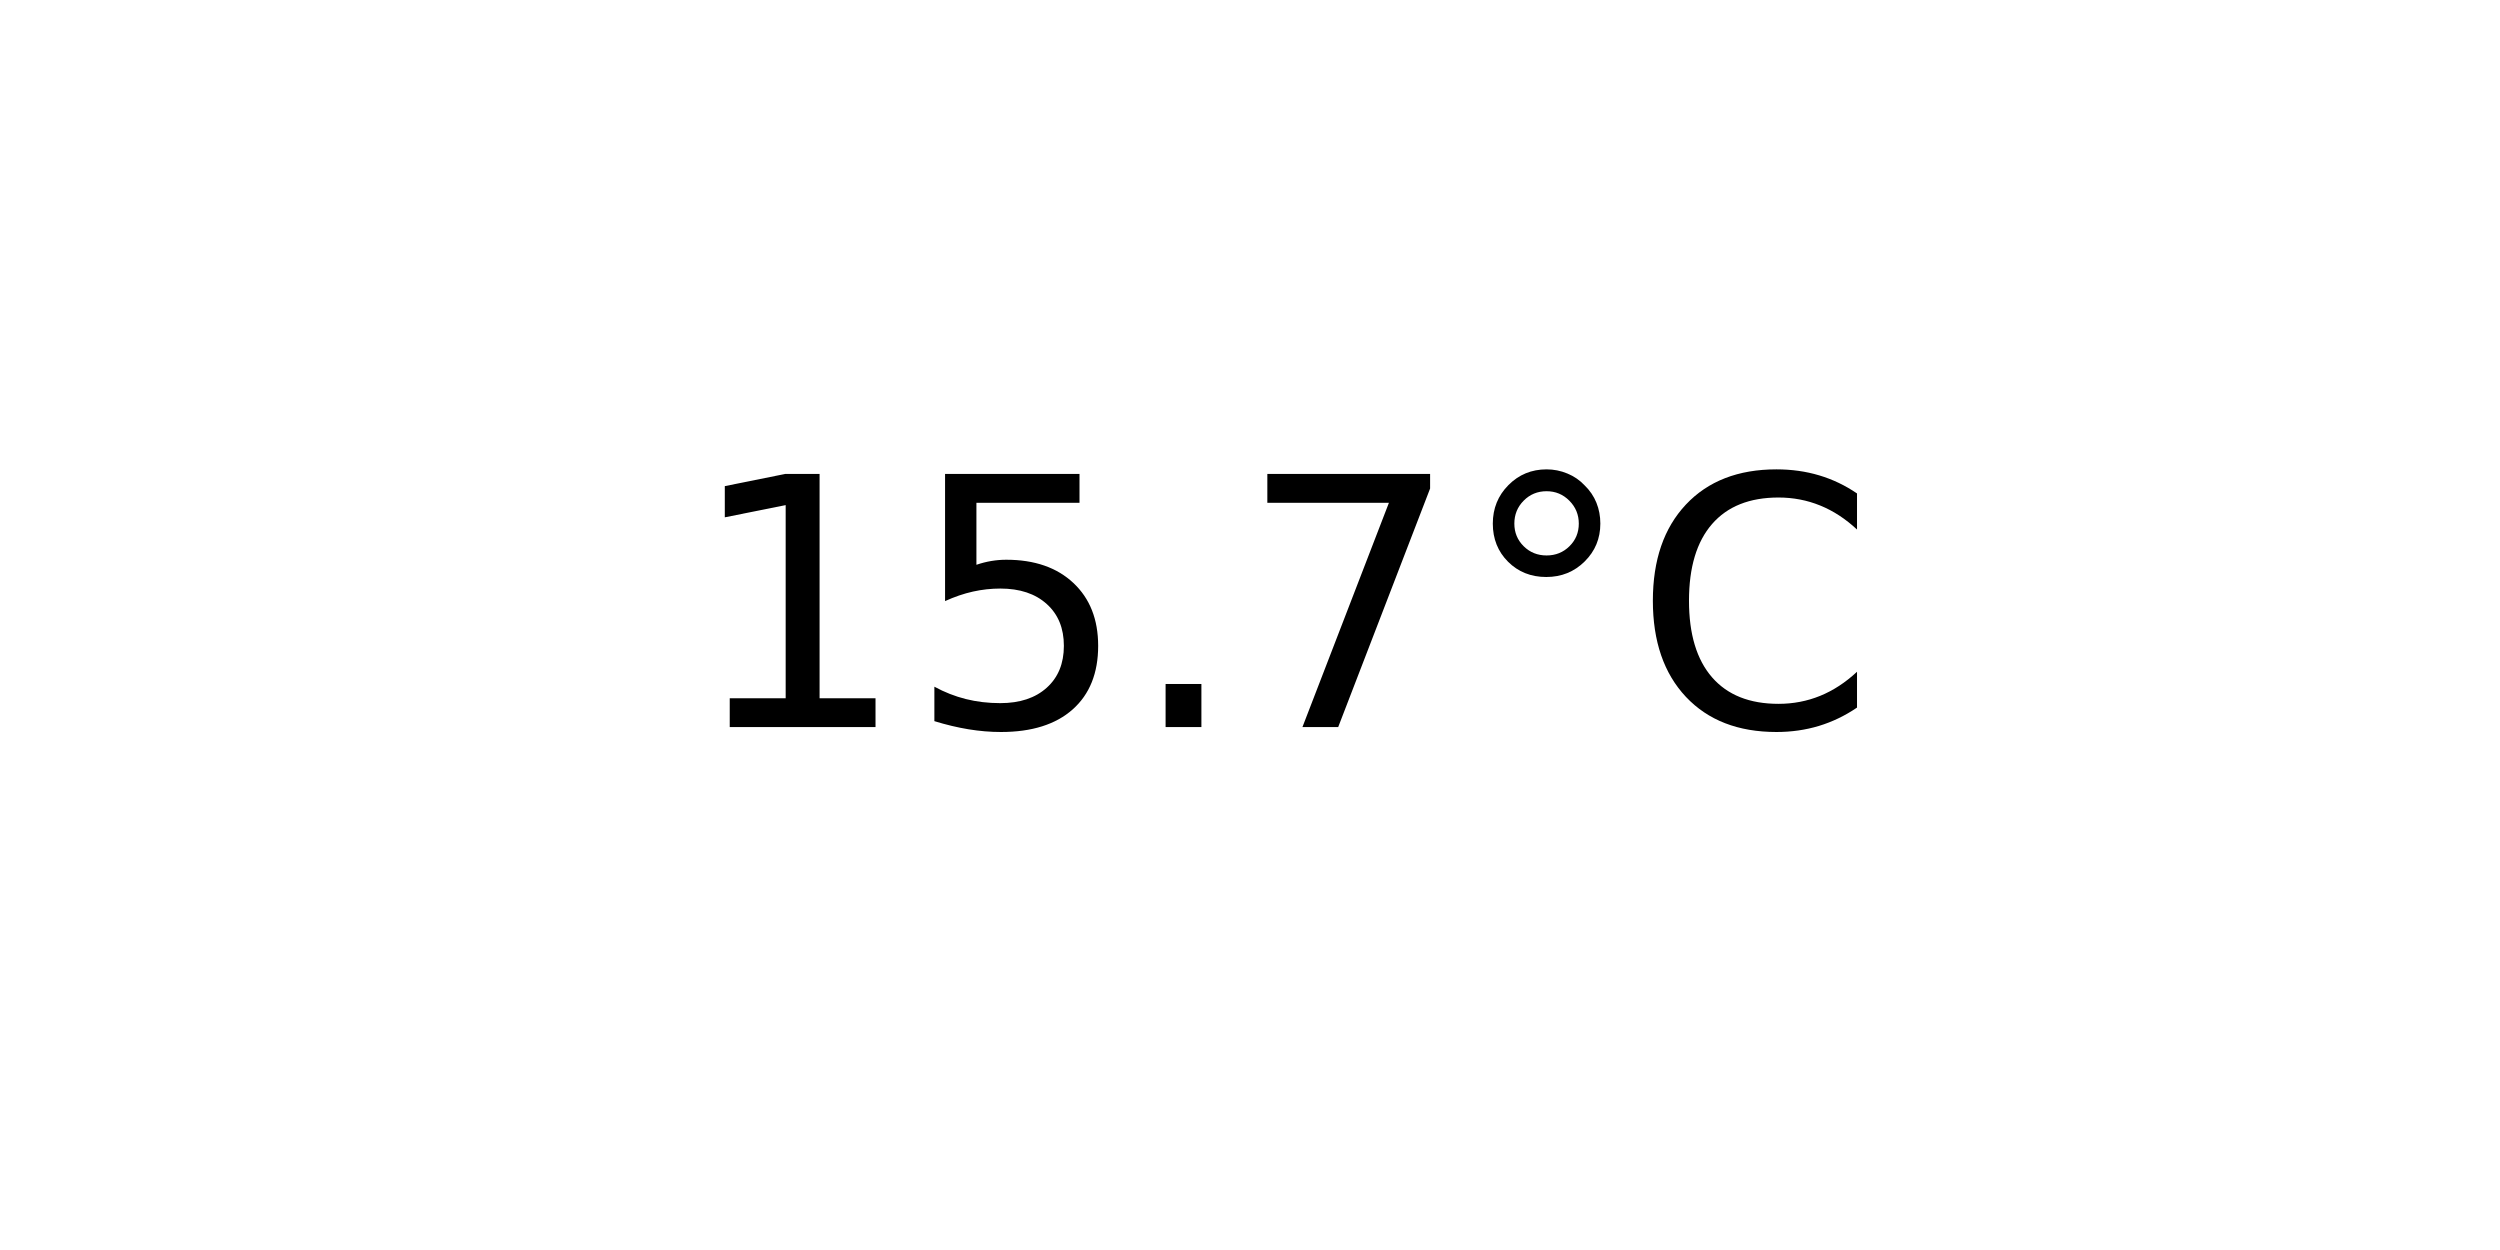
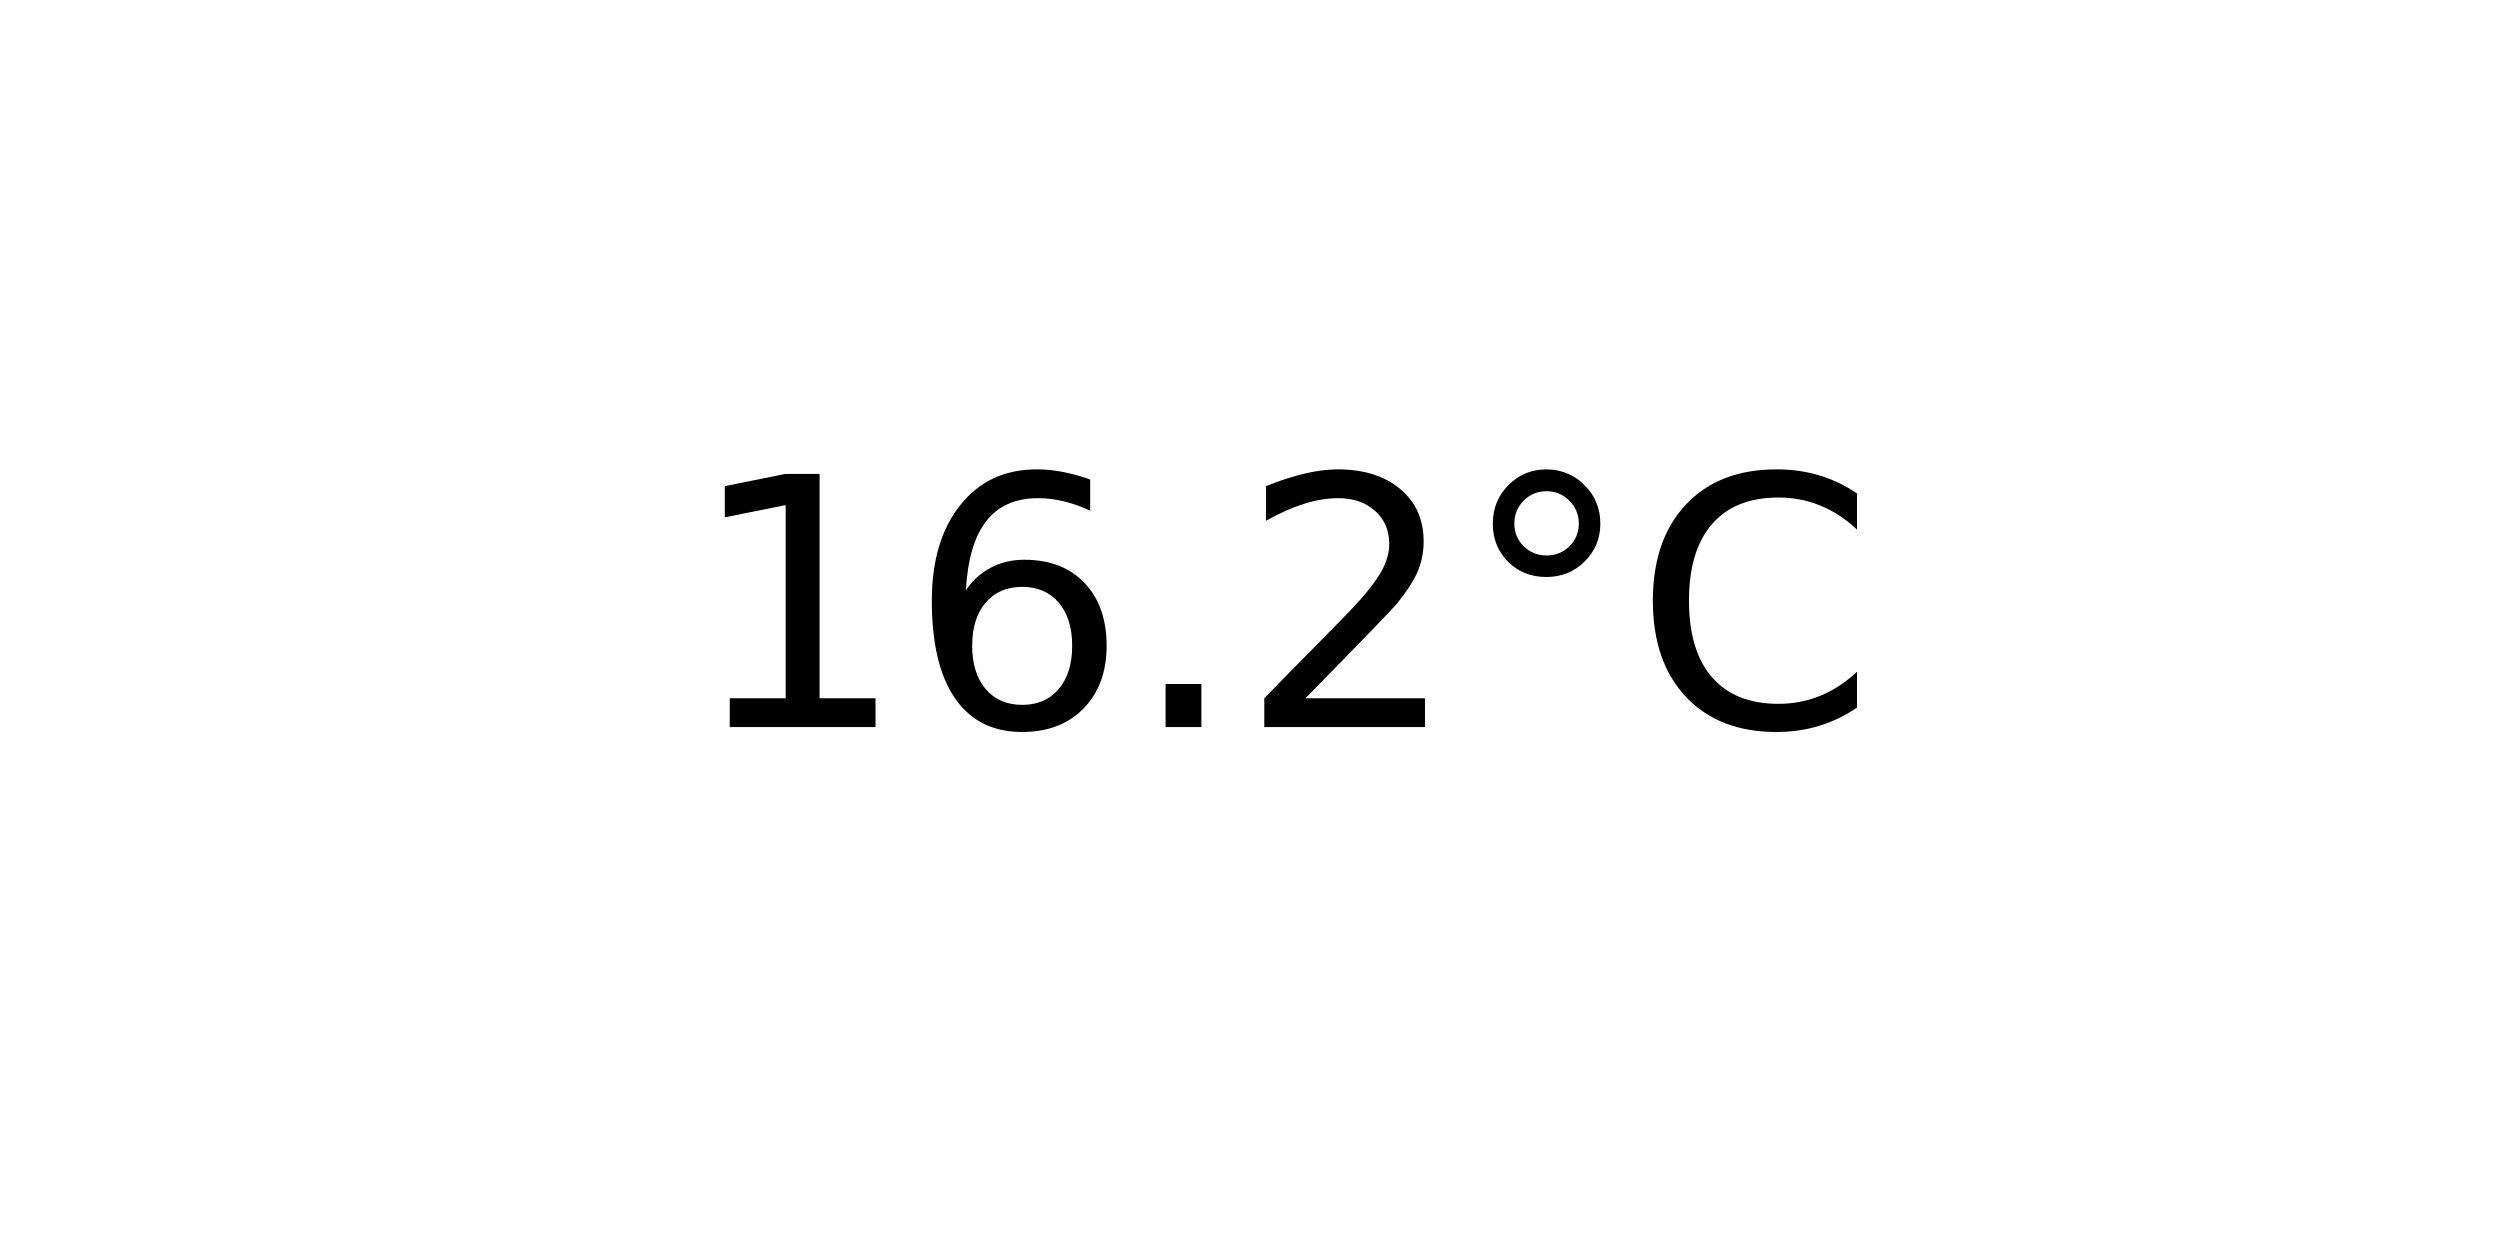
<svg xmlns="http://www.w3.org/2000/svg" xmlns:xlink="http://www.w3.org/1999/xlink" width="72pt" height="36pt" viewBox="0 0 72 36" version="1.1">
  <defs>
    <style type="text/css">*{stroke-linejoin: round; stroke-linecap: butt}</style>
  </defs>
  <g id="figure_1">
    <g id="axes_1">
      <g id="text_1">
        <g transform="translate(19.77578 20.93937) scale(0.1 -0.1)">
          <defs>
            <path id="DejaVuSans-31" d="M 794 531  L 1825 531  L 1825 4091  L 703 3866  L 703 4441  L 1819 4666  L 2450 4666  L 2450 531  L 3481 531  L 3481 0  L 794 0  L 794 531  z " transform="scale(0.015625)" />
-             <path id="DejaVuSans-35" d="M 691 4666  L 3169 4666  L 3169 4134  L 1269 4134  L 1269 2991  Q 1406 3038 1543 3061  Q 1681 3084 1819 3084  Q 2600 3084 3056 2656  Q 3513 2228 3513 1497  Q 3513 744 3044 326  Q 2575 -91 1722 -91  Q 1428 -91 1123 -41  Q 819 9 494 109  L 494 744  Q 775 591 1075 516  Q 1375 441 1709 441  Q 2250 441 2565 725  Q 2881 1009 2881 1497  Q 2881 1984 2565 2268  Q 2250 2553 1709 2553  Q 1456 2553 1204 2497  Q 953 2441 691 2322  L 691 4666  z " transform="scale(0.015625)" />
+             <path id="DejaVuSans-36" d="M 2113 2584  Q 1688 2584 1439 2293  Q 1191 2003 1191 1497  Q 1191 994 1439 701  Q 1688 409 2113 409  Q 2538 409 2786 701  Q 3034 994 3034 1497  Q 3034 2003 2786 2293  Q 2538 2584 2113 2584  z M 3366 4563  L 3366 3988  Q 3128 4100 2886 4159  Q 2644 4219 2406 4219  Q 1781 4219 1451 3797  Q 1122 3375 1075 2522  Q 1259 2794 1537 2939  Q 1816 3084 2150 3084  Q 2853 3084 3261 2657  Q 3669 2231 3669 1497  Q 3669 778 3244 343  Q 2819 -91 2113 -91  Q 1303 -91 875 529  Q 447 1150 447 2328  Q 447 3434 972 4092  Q 1497 4750 2381 4750  Q 2619 4750 2861 4703  Q 3103 4656 3366 4563  z " transform="scale(0.015625)" />
            <path id="DejaVuSans-2e" d="M 684 794  L 1344 794  L 1344 0  L 684 0  L 684 794  z " transform="scale(0.015625)" />
-             <path id="DejaVuSans-37" d="M 525 4666  L 3525 4666  L 3525 4397  L 1831 0  L 1172 0  L 2766 4134  L 525 4134  L 525 4666  z " transform="scale(0.015625)" />
+             <path id="DejaVuSans-32" d="M 1228 531  L 3431 531  L 3431 0  L 469 0  L 469 531  Q 828 903 1448 1529  Q 2069 2156 2228 2338  Q 2531 2678 2651 2914  Q 2772 3150 2772 3378  Q 2772 3750 2511 3984  Q 2250 4219 1831 4219  Q 1534 4219 1204 4116  Q 875 4013 500 3803  L 500 4441  Q 881 4594 1212 4672  Q 1544 4750 1819 4750  Q 2544 4750 2975 4387  Q 3406 4025 3406 3419  Q 3406 3131 3298 2873  Q 3191 2616 2906 2266  Q 2828 2175 2409 1742  Q 1991 1309 1228 531  z " transform="scale(0.015625)" />
            <path id="DejaVuSans-b0" d="M 1600 4347  Q 1350 4347 1178 4173  Q 1006 4000 1006 3750  Q 1006 3503 1178 3333  Q 1350 3163 1600 3163  Q 1850 3163 2022 3333  Q 2194 3503 2194 3750  Q 2194 3997 2020 4172  Q 1847 4347 1600 4347  z M 1600 4750  Q 1800 4750 1984 4673  Q 2169 4597 2303 4453  Q 2447 4313 2519 4134  Q 2591 3956 2591 3750  Q 2591 3338 2302 3052  Q 2013 2766 1594 2766  Q 1172 2766 890 3047  Q 609 3328 609 3750  Q 609 4169 896 4459  Q 1184 4750 1600 4750  z " transform="scale(0.015625)" />
            <path id="DejaVuSans-43" d="M 4122 4306  L 4122 3641  Q 3803 3938 3442 4084  Q 3081 4231 2675 4231  Q 1875 4231 1450 3742  Q 1025 3253 1025 2328  Q 1025 1406 1450 917  Q 1875 428 2675 428  Q 3081 428 3442 575  Q 3803 722 4122 1019  L 4122 359  Q 3791 134 3420 21  Q 3050 -91 2638 -91  Q 1578 -91 968 557  Q 359 1206 359 2328  Q 359 3453 968 4101  Q 1578 4750 2638 4750  Q 3056 4750 3426 4639  Q 3797 4528 4122 4306  z " transform="scale(0.015625)" />
          </defs>
          <use xlink:href="#DejaVuSans-31" />
-           <use xlink:href="#DejaVuSans-35" x="63.623" />
+           <use xlink:href="#DejaVuSans-36" x="63.623" />
          <use xlink:href="#DejaVuSans-2e" x="127.246" />
-           <use xlink:href="#DejaVuSans-37" x="159.033" />
+           <use xlink:href="#DejaVuSans-32" x="159.033" />
          <use xlink:href="#DejaVuSans-b0" x="222.656" />
          <use xlink:href="#DejaVuSans-43" x="272.656" />
        </g>
      </g>
    </g>
  </g>
</svg>
